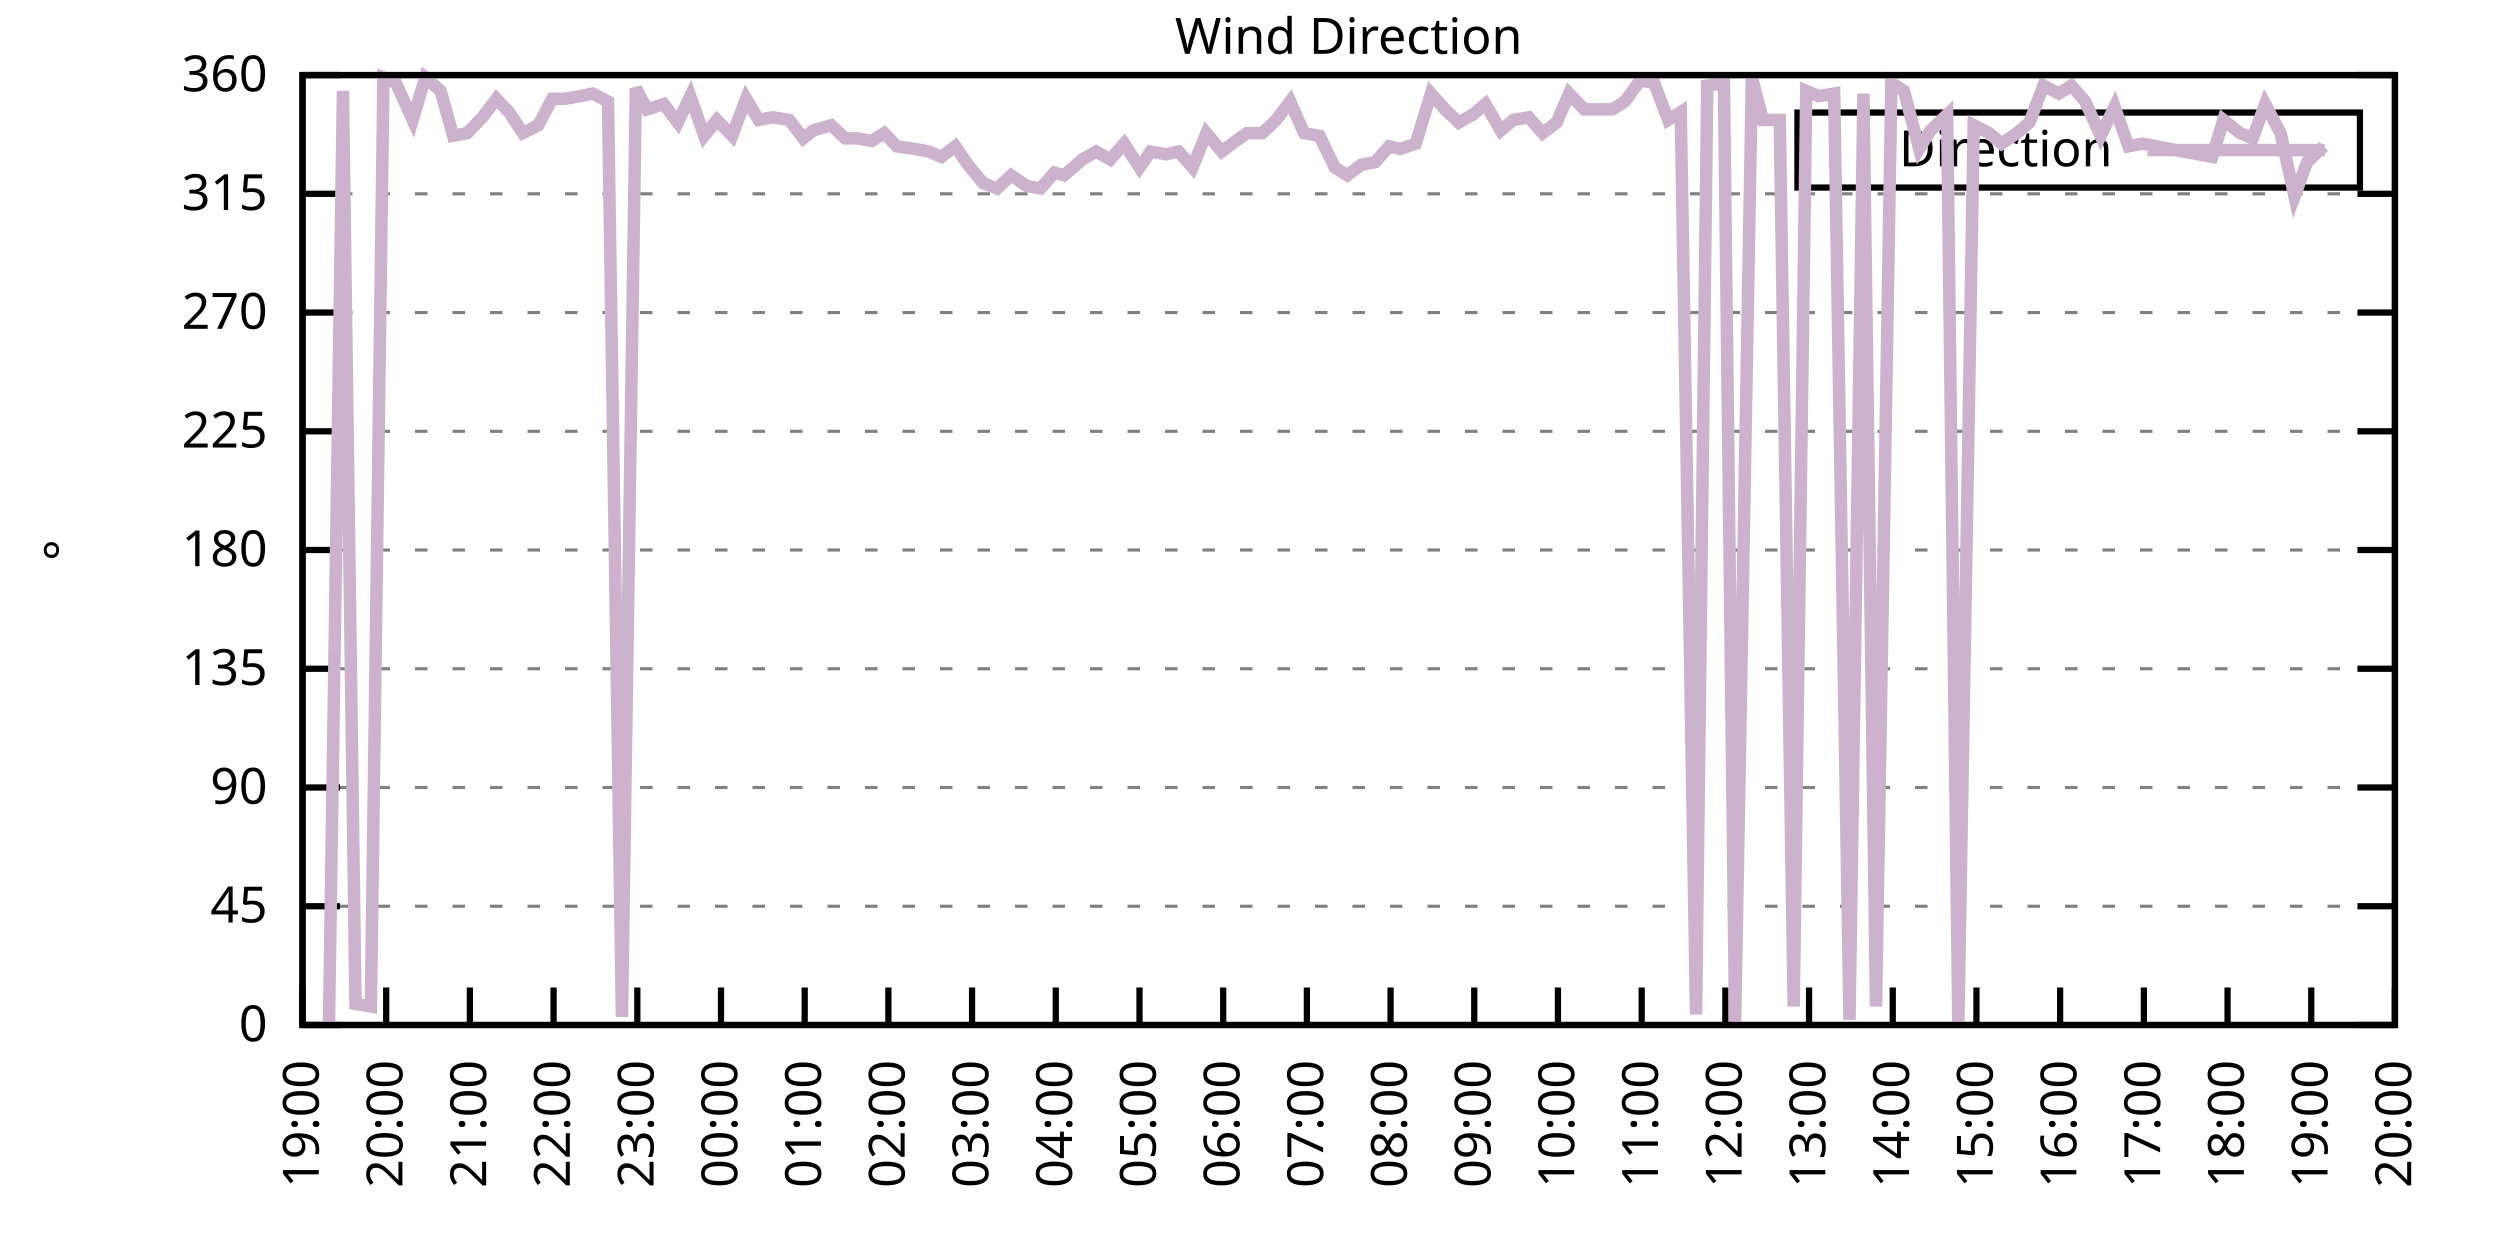
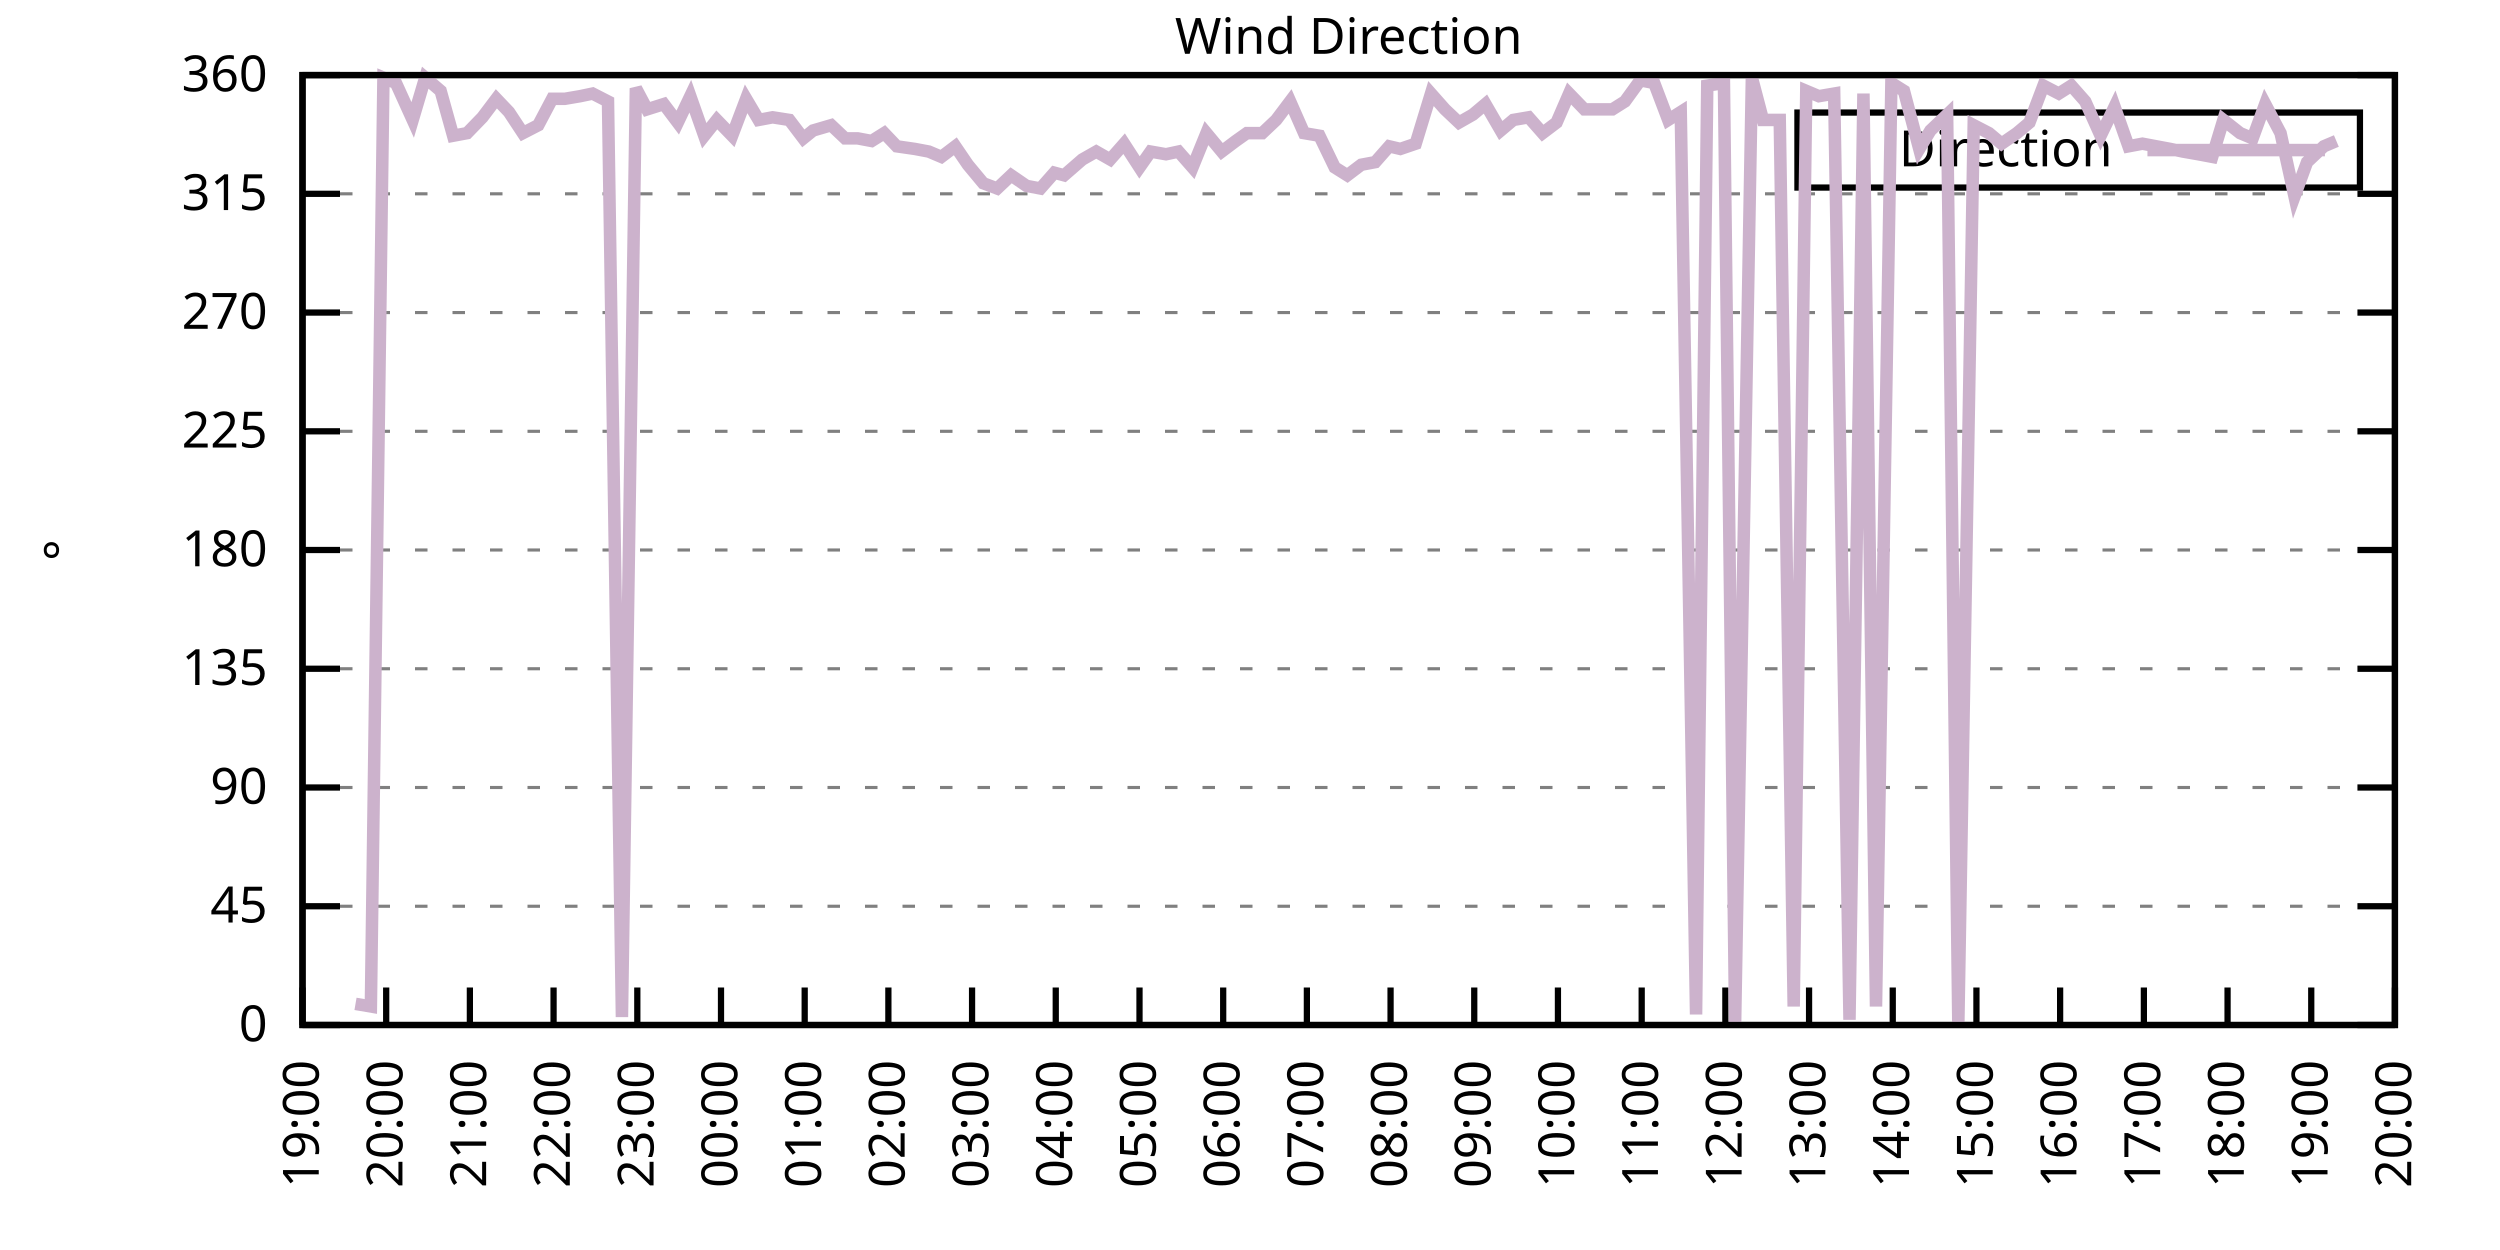
<svg xmlns="http://www.w3.org/2000/svg" xmlns:xlink="http://www.w3.org/1999/xlink" width="400" height="200" viewBox="0 0 400 200">
  <g id="gnuplot_canvas">
    <rect x="0" y="0" width="400" height="200" fill="none" />
    <defs>
      <circle id="gpDot" r="0.5" stroke-width="0.5" stroke="currentColor" />
      <path id="gpPt0" stroke-width="0.333" stroke="currentColor" d="M-1,0 h2 M0,-1 v2" />
      <path id="gpPt1" stroke-width="0.333" stroke="currentColor" d="M-1,-1 L1,1 M1,-1 L-1,1" />
      <path id="gpPt2" stroke-width="0.333" stroke="currentColor" d="M-1,0 L1,0 M0,-1 L0,1 M-1,-1 L1,1 M-1,1 L1,-1" />
      <rect id="gpPt3" stroke-width="0.333" stroke="currentColor" x="-1" y="-1" width="2" height="2" />
      <rect id="gpPt4" stroke-width="0.333" stroke="currentColor" fill="currentColor" x="-1" y="-1" width="2" height="2" />
      <circle id="gpPt5" stroke-width="0.333" stroke="currentColor" cx="0" cy="0" r="1" />
      <use xlink:href="#gpPt5" id="gpPt6" fill="currentColor" stroke="none" />
      <path id="gpPt7" stroke-width="0.333" stroke="currentColor" d="M0,-1.33 L-1.33,0.67 L1.33,0.67 z" />
      <use xlink:href="#gpPt7" id="gpPt8" fill="currentColor" stroke="none" />
      <use xlink:href="#gpPt7" id="gpPt9" stroke="currentColor" transform="rotate(180)" />
      <use xlink:href="#gpPt9" id="gpPt10" fill="currentColor" stroke="none" />
      <use xlink:href="#gpPt3" id="gpPt11" stroke="currentColor" transform="rotate(45)" />
      <use xlink:href="#gpPt11" id="gpPt12" fill="currentColor" stroke="none" />
      <path id="gpPt13" stroke-width="0.333" stroke="currentColor" d="M0,1.330 L1.265,0.411 L0.782,-1.067 L-0.782,-1.076 L-1.265,0.411 z" />
      <use xlink:href="#gpPt13" id="gpPt14" fill="currentColor" stroke="none" />
      <filter id="textbox" filterUnits="objectBoundingBox" x="0" y="0" height="1" width="1">
        <feFlood flood-color="white" flood-opacity="1" result="bgnd" />
        <feComposite in="SourceGraphic" in2="bgnd" operator="atop" />
      </filter>
      <filter id="greybox" filterUnits="objectBoundingBox" x="0" y="0" height="1" width="1">
        <feFlood flood-color="lightgrey" flood-opacity="1" result="grey" />
        <feComposite in="SourceGraphic" in2="grey" operator="atop" />
      </filter>
    </defs>
    <g fill="none" color="white" stroke="currentColor" stroke-width="1.00" stroke-linecap="butt" stroke-linejoin="miter">
</g>
    <g fill="none" color="black" stroke="currentColor" stroke-width="1.00" stroke-linecap="butt" stroke-linejoin="miter">
      <g stroke="none" shape-rendering="crispEdges">
        <polygon fill="rgb(255, 255, 255)" points="48.40,164.00 383.18,164.00 383.18,12.02 48.40,12.02 " />
      </g>
    </g>
    <g fill="none" color="black" stroke="currentColor" stroke-width="1.00" stroke-linecap="butt" stroke-linejoin="miter">
</g>
    <g fill="none" color="black" stroke="black" stroke-width="0.50" stroke-linecap="butt" stroke-linejoin="miter">
</g>
    <g fill="none" color="gray" stroke="currentColor" stroke-width="0.50" stroke-linecap="butt" stroke-linejoin="miter">
      <path stroke="gray" stroke-dasharray="2,4" class="gridline" d="M48.40,164.00 L383.19,164.00  " />
    </g>
    <g fill="none" color="gray" stroke="gray" stroke-width="1.00" stroke-linecap="butt" stroke-linejoin="miter">
</g>
    <g fill="none" color="black" stroke="currentColor" stroke-width="1.00" stroke-linecap="butt" stroke-linejoin="miter">
      <path stroke="black" d="M48.40,164.00 L54.40,164.00 M383.19,164.00 L377.19,164.00  " />
      <g transform="translate(42.80,166.60)" stroke="none" fill="black" font-family="Sans" font-size="8.00" text-anchor="end">
        <text>
          <tspan font-family="Sans"> 0</tspan>
        </text>
      </g>
    </g>
    <g fill="none" color="black" stroke="currentColor" stroke-width="1.00" stroke-linecap="butt" stroke-linejoin="miter">
</g>
    <g fill="none" color="black" stroke="black" stroke-width="0.50" stroke-linecap="butt" stroke-linejoin="miter">
</g>
    <g fill="none" color="gray" stroke="currentColor" stroke-width="0.50" stroke-linecap="butt" stroke-linejoin="miter">
      <path stroke="gray" stroke-dasharray="2,4" class="gridline" d="M48.40,145.00 L383.19,145.00  " />
    </g>
    <g fill="none" color="gray" stroke="gray" stroke-width="1.00" stroke-linecap="butt" stroke-linejoin="miter">
</g>
    <g fill="none" color="black" stroke="currentColor" stroke-width="1.00" stroke-linecap="butt" stroke-linejoin="miter">
      <path stroke="black" d="M48.40,145.00 L54.40,145.00 M383.19,145.00 L377.19,145.00  " />
      <g transform="translate(42.80,147.60)" stroke="none" fill="black" font-family="Sans" font-size="8.00" text-anchor="end">
        <text>
          <tspan font-family="Sans"> 45</tspan>
        </text>
      </g>
    </g>
    <g fill="none" color="black" stroke="currentColor" stroke-width="1.00" stroke-linecap="butt" stroke-linejoin="miter">
</g>
    <g fill="none" color="black" stroke="black" stroke-width="0.50" stroke-linecap="butt" stroke-linejoin="miter">
</g>
    <g fill="none" color="gray" stroke="currentColor" stroke-width="0.50" stroke-linecap="butt" stroke-linejoin="miter">
      <path stroke="gray" stroke-dasharray="2,4" class="gridline" d="M48.40,126.00 L383.19,126.00  " />
    </g>
    <g fill="none" color="gray" stroke="gray" stroke-width="1.00" stroke-linecap="butt" stroke-linejoin="miter">
</g>
    <g fill="none" color="black" stroke="currentColor" stroke-width="1.00" stroke-linecap="butt" stroke-linejoin="miter">
      <path stroke="black" d="M48.40,126.00 L54.40,126.00 M383.19,126.00 L377.19,126.00  " />
      <g transform="translate(42.80,128.60)" stroke="none" fill="black" font-family="Sans" font-size="8.00" text-anchor="end">
        <text>
          <tspan font-family="Sans"> 90</tspan>
        </text>
      </g>
    </g>
    <g fill="none" color="black" stroke="currentColor" stroke-width="1.00" stroke-linecap="butt" stroke-linejoin="miter">
</g>
    <g fill="none" color="black" stroke="black" stroke-width="0.50" stroke-linecap="butt" stroke-linejoin="miter">
</g>
    <g fill="none" color="gray" stroke="currentColor" stroke-width="0.50" stroke-linecap="butt" stroke-linejoin="miter">
      <path stroke="gray" stroke-dasharray="2,4" class="gridline" d="M48.40,107.00 L383.19,107.00  " />
    </g>
    <g fill="none" color="gray" stroke="gray" stroke-width="1.00" stroke-linecap="butt" stroke-linejoin="miter">
</g>
    <g fill="none" color="black" stroke="currentColor" stroke-width="1.00" stroke-linecap="butt" stroke-linejoin="miter">
      <path stroke="black" d="M48.40,107.00 L54.40,107.00 M383.19,107.00 L377.19,107.00  " />
      <g transform="translate(42.80,109.60)" stroke="none" fill="black" font-family="Sans" font-size="8.00" text-anchor="end">
        <text>
          <tspan font-family="Sans"> 135</tspan>
        </text>
      </g>
    </g>
    <g fill="none" color="black" stroke="currentColor" stroke-width="1.00" stroke-linecap="butt" stroke-linejoin="miter">
</g>
    <g fill="none" color="black" stroke="black" stroke-width="0.50" stroke-linecap="butt" stroke-linejoin="miter">
</g>
    <g fill="none" color="gray" stroke="currentColor" stroke-width="0.50" stroke-linecap="butt" stroke-linejoin="miter">
      <path stroke="gray" stroke-dasharray="2,4" class="gridline" d="M48.40,88.00 L383.19,88.00  " />
    </g>
    <g fill="none" color="gray" stroke="gray" stroke-width="1.00" stroke-linecap="butt" stroke-linejoin="miter">
</g>
    <g fill="none" color="black" stroke="currentColor" stroke-width="1.00" stroke-linecap="butt" stroke-linejoin="miter">
      <path stroke="black" d="M48.40,88.00 L54.40,88.00 M383.19,88.00 L377.19,88.00  " />
      <g transform="translate(42.80,90.60)" stroke="none" fill="black" font-family="Sans" font-size="8.00" text-anchor="end">
        <text>
          <tspan font-family="Sans"> 180</tspan>
        </text>
      </g>
    </g>
    <g fill="none" color="black" stroke="currentColor" stroke-width="1.00" stroke-linecap="butt" stroke-linejoin="miter">
</g>
    <g fill="none" color="black" stroke="black" stroke-width="0.50" stroke-linecap="butt" stroke-linejoin="miter">
</g>
    <g fill="none" color="gray" stroke="currentColor" stroke-width="0.50" stroke-linecap="butt" stroke-linejoin="miter">
      <path stroke="gray" stroke-dasharray="2,4" class="gridline" d="M48.40,69.01 L383.19,69.01  " />
    </g>
    <g fill="none" color="gray" stroke="gray" stroke-width="1.00" stroke-linecap="butt" stroke-linejoin="miter">
</g>
    <g fill="none" color="black" stroke="currentColor" stroke-width="1.00" stroke-linecap="butt" stroke-linejoin="miter">
      <path stroke="black" d="M48.40,69.01 L54.40,69.01 M383.19,69.01 L377.19,69.01  " />
      <g transform="translate(42.80,71.61)" stroke="none" fill="black" font-family="Sans" font-size="8.00" text-anchor="end">
        <text>
          <tspan font-family="Sans"> 225</tspan>
        </text>
      </g>
    </g>
    <g fill="none" color="black" stroke="currentColor" stroke-width="1.00" stroke-linecap="butt" stroke-linejoin="miter">
</g>
    <g fill="none" color="black" stroke="black" stroke-width="0.50" stroke-linecap="butt" stroke-linejoin="miter">
</g>
    <g fill="none" color="gray" stroke="currentColor" stroke-width="0.50" stroke-linecap="butt" stroke-linejoin="miter">
      <path stroke="gray" stroke-dasharray="2,4" class="gridline" d="M48.40,50.01 L383.19,50.01  " />
    </g>
    <g fill="none" color="gray" stroke="gray" stroke-width="1.00" stroke-linecap="butt" stroke-linejoin="miter">
</g>
    <g fill="none" color="black" stroke="currentColor" stroke-width="1.00" stroke-linecap="butt" stroke-linejoin="miter">
      <path stroke="black" d="M48.40,50.01 L54.40,50.01 M383.19,50.01 L377.19,50.01  " />
      <g transform="translate(42.80,52.61)" stroke="none" fill="black" font-family="Sans" font-size="8.00" text-anchor="end">
        <text>
          <tspan font-family="Sans"> 270</tspan>
        </text>
      </g>
    </g>
    <g fill="none" color="black" stroke="currentColor" stroke-width="1.00" stroke-linecap="butt" stroke-linejoin="miter">
</g>
    <g fill="none" color="black" stroke="black" stroke-width="0.50" stroke-linecap="butt" stroke-linejoin="miter">
</g>
    <g fill="none" color="gray" stroke="currentColor" stroke-width="0.50" stroke-linecap="butt" stroke-linejoin="miter">
      <path stroke="gray" stroke-dasharray="2,4" class="gridline" d="M48.40,31.01 L383.19,31.01  " />
    </g>
    <g fill="none" color="gray" stroke="gray" stroke-width="1.00" stroke-linecap="butt" stroke-linejoin="miter">
</g>
    <g fill="none" color="black" stroke="currentColor" stroke-width="1.00" stroke-linecap="butt" stroke-linejoin="miter">
      <path stroke="black" d="M48.40,31.01 L54.40,31.01 M383.19,31.01 L377.19,31.01  " />
      <g transform="translate(42.80,33.61)" stroke="none" fill="black" font-family="Sans" font-size="8.00" text-anchor="end">
        <text>
          <tspan font-family="Sans"> 315</tspan>
        </text>
      </g>
    </g>
    <g fill="none" color="black" stroke="currentColor" stroke-width="1.00" stroke-linecap="butt" stroke-linejoin="miter">
</g>
    <g fill="none" color="black" stroke="black" stroke-width="0.50" stroke-linecap="butt" stroke-linejoin="miter">
</g>
    <g fill="none" color="gray" stroke="currentColor" stroke-width="0.50" stroke-linecap="butt" stroke-linejoin="miter">
      <path stroke="gray" stroke-dasharray="2,4" class="gridline" d="M48.40,12.01 L383.19,12.01  " />
    </g>
    <g fill="none" color="gray" stroke="gray" stroke-width="1.00" stroke-linecap="butt" stroke-linejoin="miter">
</g>
    <g fill="none" color="black" stroke="currentColor" stroke-width="1.00" stroke-linecap="butt" stroke-linejoin="miter">
      <path stroke="black" d="M48.40,12.01 L54.40,12.01 M383.19,12.01 L377.19,12.01  " />
      <g transform="translate(42.80,14.61)" stroke="none" fill="black" font-family="Sans" font-size="8.00" text-anchor="end">
        <text>
          <tspan font-family="Sans"> 360</tspan>
        </text>
      </g>
    </g>
    <g fill="none" color="black" stroke="currentColor" stroke-width="1.00" stroke-linecap="butt" stroke-linejoin="miter">
      <path stroke="black" d="M48.40,164.00 L48.40,158.00  " />
      <g transform="translate(51.00,169.60) rotate(270.00)" stroke="none" fill="black" font-family="Sans" font-size="8.00" text-anchor="end">
        <text>
          <tspan font-family="Sans">19:00</tspan>
        </text>
      </g>
    </g>
    <g fill="none" color="black" stroke="currentColor" stroke-width="1.00" stroke-linecap="butt" stroke-linejoin="miter">
      <path stroke="black" d="M61.79,164.00 L61.79,158.00  " />
      <g transform="translate(64.39,169.60) rotate(270.00)" stroke="none" fill="black" font-family="Sans" font-size="8.00" text-anchor="end">
        <text>
          <tspan font-family="Sans">20:00</tspan>
        </text>
      </g>
    </g>
    <g fill="none" color="black" stroke="currentColor" stroke-width="1.00" stroke-linecap="butt" stroke-linejoin="miter">
      <path stroke="black" d="M75.18,164.00 L75.18,158.00  " />
      <g transform="translate(77.78,169.60) rotate(270.00)" stroke="none" fill="black" font-family="Sans" font-size="8.00" text-anchor="end">
        <text>
          <tspan font-family="Sans">21:00</tspan>
        </text>
      </g>
    </g>
    <g fill="none" color="black" stroke="currentColor" stroke-width="1.00" stroke-linecap="butt" stroke-linejoin="miter">
      <path stroke="black" d="M88.57,164.00 L88.57,158.00  " />
      <g transform="translate(91.17,169.60) rotate(270.00)" stroke="none" fill="black" font-family="Sans" font-size="8.00" text-anchor="end">
        <text>
          <tspan font-family="Sans">22:00</tspan>
        </text>
      </g>
    </g>
    <g fill="none" color="black" stroke="currentColor" stroke-width="1.00" stroke-linecap="butt" stroke-linejoin="miter">
      <path stroke="black" d="M101.97,164.00 L101.97,158.00  " />
      <g transform="translate(104.57,169.60) rotate(270.00)" stroke="none" fill="black" font-family="Sans" font-size="8.00" text-anchor="end">
        <text>
          <tspan font-family="Sans">23:00</tspan>
        </text>
      </g>
    </g>
    <g fill="none" color="black" stroke="currentColor" stroke-width="1.00" stroke-linecap="butt" stroke-linejoin="miter">
      <path stroke="black" d="M115.36,164.00 L115.36,158.00  " />
      <g transform="translate(117.96,169.60) rotate(270.00)" stroke="none" fill="black" font-family="Sans" font-size="8.00" text-anchor="end">
        <text>
          <tspan font-family="Sans">00:00</tspan>
        </text>
      </g>
    </g>
    <g fill="none" color="black" stroke="currentColor" stroke-width="1.00" stroke-linecap="butt" stroke-linejoin="miter">
      <path stroke="black" d="M128.75,164.00 L128.75,158.00  " />
      <g transform="translate(131.35,169.60) rotate(270.00)" stroke="none" fill="black" font-family="Sans" font-size="8.00" text-anchor="end">
        <text>
          <tspan font-family="Sans">01:00</tspan>
        </text>
      </g>
    </g>
    <g fill="none" color="black" stroke="currentColor" stroke-width="1.00" stroke-linecap="butt" stroke-linejoin="miter">
      <path stroke="black" d="M142.14,164.00 L142.14,158.00  " />
      <g transform="translate(144.74,169.60) rotate(270.00)" stroke="none" fill="black" font-family="Sans" font-size="8.00" text-anchor="end">
        <text>
          <tspan font-family="Sans">02:00</tspan>
        </text>
      </g>
    </g>
    <g fill="none" color="black" stroke="currentColor" stroke-width="1.00" stroke-linecap="butt" stroke-linejoin="miter">
      <path stroke="black" d="M155.53,164.00 L155.53,158.00  " />
      <g transform="translate(158.13,169.60) rotate(270.00)" stroke="none" fill="black" font-family="Sans" font-size="8.00" text-anchor="end">
        <text>
          <tspan font-family="Sans">03:00</tspan>
        </text>
      </g>
    </g>
    <g fill="none" color="black" stroke="currentColor" stroke-width="1.00" stroke-linecap="butt" stroke-linejoin="miter">
      <path stroke="black" d="M168.92,164.00 L168.92,158.00  " />
      <g transform="translate(171.52,169.60) rotate(270.00)" stroke="none" fill="black" font-family="Sans" font-size="8.00" text-anchor="end">
        <text>
          <tspan font-family="Sans">04:00</tspan>
        </text>
      </g>
    </g>
    <g fill="none" color="black" stroke="currentColor" stroke-width="1.00" stroke-linecap="butt" stroke-linejoin="miter">
      <path stroke="black" d="M182.32,164.00 L182.32,158.00  " />
      <g transform="translate(184.92,169.60) rotate(270.00)" stroke="none" fill="black" font-family="Sans" font-size="8.00" text-anchor="end">
        <text>
          <tspan font-family="Sans">05:00</tspan>
        </text>
      </g>
    </g>
    <g fill="none" color="black" stroke="currentColor" stroke-width="1.00" stroke-linecap="butt" stroke-linejoin="miter">
      <path stroke="black" d="M195.71,164.00 L195.71,158.00  " />
      <g transform="translate(198.31,169.60) rotate(270.00)" stroke="none" fill="black" font-family="Sans" font-size="8.00" text-anchor="end">
        <text>
          <tspan font-family="Sans">06:00</tspan>
        </text>
      </g>
    </g>
    <g fill="none" color="black" stroke="currentColor" stroke-width="1.00" stroke-linecap="butt" stroke-linejoin="miter">
      <path stroke="black" d="M209.10,164.00 L209.10,158.00  " />
      <g transform="translate(211.70,169.60) rotate(270.00)" stroke="none" fill="black" font-family="Sans" font-size="8.00" text-anchor="end">
        <text>
          <tspan font-family="Sans">07:00</tspan>
        </text>
      </g>
    </g>
    <g fill="none" color="black" stroke="currentColor" stroke-width="1.00" stroke-linecap="butt" stroke-linejoin="miter">
      <path stroke="black" d="M222.49,164.00 L222.49,158.00  " />
      <g transform="translate(225.09,169.60) rotate(270.00)" stroke="none" fill="black" font-family="Sans" font-size="8.00" text-anchor="end">
        <text>
          <tspan font-family="Sans">08:00</tspan>
        </text>
      </g>
    </g>
    <g fill="none" color="black" stroke="currentColor" stroke-width="1.00" stroke-linecap="butt" stroke-linejoin="miter">
      <path stroke="black" d="M235.88,164.00 L235.88,158.00  " />
      <g transform="translate(238.48,169.60) rotate(270.00)" stroke="none" fill="black" font-family="Sans" font-size="8.00" text-anchor="end">
        <text>
          <tspan font-family="Sans">09:00</tspan>
        </text>
      </g>
    </g>
    <g fill="none" color="black" stroke="currentColor" stroke-width="1.00" stroke-linecap="butt" stroke-linejoin="miter">
      <path stroke="black" d="M249.27,164.00 L249.27,158.00  " />
      <g transform="translate(251.87,169.60) rotate(270.00)" stroke="none" fill="black" font-family="Sans" font-size="8.00" text-anchor="end">
        <text>
          <tspan font-family="Sans">10:00</tspan>
        </text>
      </g>
    </g>
    <g fill="none" color="black" stroke="currentColor" stroke-width="1.00" stroke-linecap="butt" stroke-linejoin="miter">
      <path stroke="black" d="M262.67,164.00 L262.67,158.00  " />
      <g transform="translate(265.27,169.60) rotate(270.00)" stroke="none" fill="black" font-family="Sans" font-size="8.00" text-anchor="end">
        <text>
          <tspan font-family="Sans">11:00</tspan>
        </text>
      </g>
    </g>
    <g fill="none" color="black" stroke="currentColor" stroke-width="1.00" stroke-linecap="butt" stroke-linejoin="miter">
      <path stroke="black" d="M276.06,164.00 L276.06,158.00  " />
      <g transform="translate(278.66,169.60) rotate(270.00)" stroke="none" fill="black" font-family="Sans" font-size="8.00" text-anchor="end">
        <text>
          <tspan font-family="Sans">12:00</tspan>
        </text>
      </g>
    </g>
    <g fill="none" color="black" stroke="currentColor" stroke-width="1.00" stroke-linecap="butt" stroke-linejoin="miter">
      <path stroke="black" d="M289.45,164.00 L289.45,158.00  " />
      <g transform="translate(292.05,169.60) rotate(270.00)" stroke="none" fill="black" font-family="Sans" font-size="8.00" text-anchor="end">
        <text>
          <tspan font-family="Sans">13:00</tspan>
        </text>
      </g>
    </g>
    <g fill="none" color="black" stroke="currentColor" stroke-width="1.00" stroke-linecap="butt" stroke-linejoin="miter">
      <path stroke="black" d="M302.84,164.00 L302.84,158.00  " />
      <g transform="translate(305.44,169.60) rotate(270.00)" stroke="none" fill="black" font-family="Sans" font-size="8.00" text-anchor="end">
        <text>
          <tspan font-family="Sans">14:00</tspan>
        </text>
      </g>
    </g>
    <g fill="none" color="black" stroke="currentColor" stroke-width="1.00" stroke-linecap="butt" stroke-linejoin="miter">
      <path stroke="black" d="M316.23,164.00 L316.23,158.00  " />
      <g transform="translate(318.83,169.60) rotate(270.00)" stroke="none" fill="black" font-family="Sans" font-size="8.00" text-anchor="end">
        <text>
          <tspan font-family="Sans">15:00</tspan>
        </text>
      </g>
    </g>
    <g fill="none" color="black" stroke="currentColor" stroke-width="1.00" stroke-linecap="butt" stroke-linejoin="miter">
      <path stroke="black" d="M329.62,164.00 L329.62,158.00  " />
      <g transform="translate(332.22,169.60) rotate(270.00)" stroke="none" fill="black" font-family="Sans" font-size="8.00" text-anchor="end">
        <text>
          <tspan font-family="Sans">16:00</tspan>
        </text>
      </g>
    </g>
    <g fill="none" color="black" stroke="currentColor" stroke-width="1.00" stroke-linecap="butt" stroke-linejoin="miter">
      <path stroke="black" d="M343.02,164.00 L343.02,158.00  " />
      <g transform="translate(345.62,169.60) rotate(270.00)" stroke="none" fill="black" font-family="Sans" font-size="8.00" text-anchor="end">
        <text>
          <tspan font-family="Sans">17:00</tspan>
        </text>
      </g>
    </g>
    <g fill="none" color="black" stroke="currentColor" stroke-width="1.00" stroke-linecap="butt" stroke-linejoin="miter">
      <path stroke="black" d="M356.41,164.00 L356.41,158.00  " />
      <g transform="translate(359.01,169.60) rotate(270.00)" stroke="none" fill="black" font-family="Sans" font-size="8.00" text-anchor="end">
        <text>
          <tspan font-family="Sans">18:00</tspan>
        </text>
      </g>
    </g>
    <g fill="none" color="black" stroke="currentColor" stroke-width="1.00" stroke-linecap="butt" stroke-linejoin="miter">
      <path stroke="black" d="M369.80,164.00 L369.80,158.00  " />
      <g transform="translate(372.40,169.60) rotate(270.00)" stroke="none" fill="black" font-family="Sans" font-size="8.00" text-anchor="end">
        <text>
          <tspan font-family="Sans">19:00</tspan>
        </text>
      </g>
    </g>
    <g fill="none" color="black" stroke="currentColor" stroke-width="1.00" stroke-linecap="butt" stroke-linejoin="miter">
      <path stroke="black" d="M383.19,164.00 L383.19,158.00  " />
      <g transform="translate(385.79,169.60) rotate(270.00)" stroke="none" fill="black" font-family="Sans" font-size="8.00" text-anchor="end">
        <text>
          <tspan font-family="Sans">20:00</tspan>
        </text>
      </g>
    </g>
    <g fill="none" color="black" stroke="currentColor" stroke-width="1.00" stroke-linecap="butt" stroke-linejoin="miter">
</g>
    <g fill="none" color="black" stroke="currentColor" stroke-width="1.00" stroke-linecap="butt" stroke-linejoin="miter">
      <path stroke="black" d="M48.40,12.01 L48.40,164.00 L383.19,164.00 L383.19,12.01 L48.40,12.01 Z  " />
    </g>
    <g fill="none" color="black" stroke="currentColor" stroke-width="1.00" stroke-linecap="butt" stroke-linejoin="miter">
</g>
    <g fill="none" color="black" stroke="currentColor" stroke-width="1.00" stroke-linecap="butt" stroke-linejoin="miter">
      <path stroke="black" d="M287.59,30.01 L287.59,18.01 L377.59,18.01 L377.59,30.01 L287.59,30.01 Z  " />
    </g>
    <g id="Wind_direction_plot_1">
      <g fill="none" color="white" stroke="black" stroke-width="2.00" stroke-linecap="butt" stroke-linejoin="miter">
</g>
      <g fill="none" color="black" stroke="currentColor" stroke-width="2.00" stroke-linecap="butt" stroke-linejoin="miter">
        <g transform="translate(337.99,26.61)" stroke="none" fill="black" font-family="Sans" font-size="8.00" text-anchor="end">
          <text>
            <tspan font-family="Sans">Direction</tspan>
          </text>
        </g>
      </g>
      <g fill="none" color="black" stroke="currentColor" stroke-width="2.00" stroke-linecap="butt" stroke-linejoin="miter">
-         <path stroke="rgb(204, 178, 204)" d="M343.59,24.01 L371.99,24.01 M52.64,163.58 L54.87,14.54 L56.88,160.62 L59.34,161.04 L61.35,12.43 L63.35,13.28   L66.03,19.19 L68.04,12.43 L70.50,14.54 L72.50,21.72 L74.74,21.30 L77.19,18.77 L79.42,15.81 L81.43,17.92   L83.66,21.30 L86.12,20.03 L88.35,15.81 L90.36,15.81 L92.82,15.39 L94.82,14.97 L97.28,16.23 L99.51,162.73   L101.74,14.12 L103.53,17.50 L106.21,16.65 L108.44,19.61 L110.45,15.39 L112.68,21.72 L114.69,19.19 L117.14,21.72   L119.38,15.81 L121.38,19.19 L123.62,18.77 L126.29,19.19 L128.53,22.14 L130.09,20.88 L132.99,20.03 L135.22,22.14   L137.23,22.14 L139.46,22.56 L141.47,21.30 L143.48,23.41 L146.38,23.83 L148.61,24.25 L150.62,25.10 L152.85,23.41   L154.86,26.36 L157.32,29.32 L159.55,30.16 L161.78,28.05 L164.24,29.74 L166.47,30.16 L168.70,27.63 L170.26,28.05   L173.17,25.52 L175.40,24.25 L177.63,25.52 L179.86,22.99 L182.32,26.79 L184.10,24.25 L186.56,24.68 L188.57,24.25   L190.80,26.79 L193.03,21.30 L195.48,24.25 L197.72,22.56 L199.50,21.30 L201.96,21.30 L204.19,19.19 L206.42,16.23   L208.65,21.30 L211.11,21.72 L213.56,26.79 L215.57,28.05 L217.80,26.36 L220.04,25.94 L222.27,23.41 L224.05,23.83   L226.51,22.99 L228.96,14.97 L231.20,17.50 L233.43,19.61 L235.66,18.34 L237.67,16.65 L240.12,20.88 L242.13,19.19   L244.59,18.77 L246.82,21.30 L249.05,19.61 L251.06,14.97 L253.51,17.50 L255.75,17.50 L257.98,17.50 L259.99,16.23   L262.44,12.85 L264.67,13.28 L266.91,19.19 L268.92,17.92 L271.37,162.31 L273.16,13.70 L275.83,13.28 L277.62,163.58   L280.30,12.43 L282.08,19.19 L284.76,19.19 L286.99,161.04 L289.00,14.54 L291.01,15.39 L293.47,14.97 L295.92,163.16   L298.15,14.97 L300.16,161.04 L302.62,13.28 L304.63,14.54 L307.08,23.83 L308.87,20.88 L311.54,18.34 L313.33,164.00   L315.79,20.03 L318.24,21.30 L320.25,22.99 L322.70,21.30 L324.71,19.61 L326.95,13.70 L329.40,14.97 L331.41,13.70   L333.64,16.23 L336.10,21.72 L338.33,17.08 L340.56,23.41 L342.79,22.99 L345.02,23.41 L347.26,23.83 L349.26,24.25   L351.72,24.68 L353.95,25.10 L355.74,19.19 L358.42,21.30 L360.42,22.14 L362.43,16.65 L364.89,21.30 L367.12,31.43   L369.13,25.94 L371.81,23.41  " />
+         <path stroke="rgb(204, 178, 204)" d="M343.59,24.01 L371.99,24.01 M56.88,160.62 L59.34,161.04 L61.35,12.43 L63.35,13.28 L66.03,19.19 L68.04,12.43   L70.50,14.54 L72.50,21.72 L74.74,21.30 L77.19,18.77 L79.42,15.81 L81.43,17.92 L83.66,21.30 L86.12,20.03   L88.35,15.81 L90.36,15.81 L92.82,15.39 L94.82,14.97 L97.28,16.23 L99.51,162.73 L101.74,14.12 L103.53,17.50   L106.21,16.65 L108.44,19.61 L110.45,15.39 L112.68,21.72 L114.69,19.19 L117.14,21.72 L119.38,15.81 L121.38,19.19   L123.62,18.77 L126.29,19.19 L128.53,22.14 L130.09,20.88 L132.99,20.03 L135.22,22.14 L137.23,22.14 L139.46,22.56   L141.47,21.30 L143.48,23.41 L146.38,23.83 L148.61,24.25 L150.62,25.10 L152.85,23.41 L154.86,26.36 L157.32,29.32   L159.55,30.16 L161.78,28.05 L164.24,29.74 L166.47,30.16 L168.70,27.63 L170.26,28.05 L173.17,25.52 L175.40,24.25   L177.63,25.52 L179.86,22.99 L182.32,26.79 L184.10,24.25 L186.56,24.68 L188.57,24.25 L190.80,26.79 L193.03,21.30   L195.48,24.25 L197.72,22.56 L199.50,21.30 L201.96,21.30 L204.19,19.19 L206.42,16.23 L208.65,21.30 L211.11,21.72   L213.56,26.79 L215.57,28.05 L217.80,26.36 L220.04,25.94 L222.27,23.41 L224.05,23.83 L226.51,22.99 L228.96,14.97   L231.20,17.50 L233.43,19.61 L235.66,18.34 L237.67,16.65 L240.12,20.88 L242.13,19.19 L244.59,18.77 L246.82,21.30   L249.05,19.61 L251.06,14.97 L253.51,17.50 L255.75,17.50 L257.98,17.50 L259.99,16.23 L262.44,12.85 L264.67,13.28   L266.91,19.19 L268.92,17.92 L271.37,162.31 L273.16,13.70 L275.83,13.28 L277.62,163.58 L280.30,12.43 L282.08,19.19   L284.76,19.19 L286.99,161.04 L289.00,14.54 L291.01,15.39 L293.47,14.97 L295.92,163.16 L298.15,14.97 L300.16,161.04   L302.62,13.28 L304.63,14.54 L307.08,23.83 L308.87,20.88 L311.54,18.34 L313.33,164.00 L315.79,20.03 L318.24,21.30   L320.25,22.99 L322.70,21.30 L324.71,19.61 L326.95,13.70 L329.40,14.97 L331.41,13.70 L333.64,16.23 L336.10,21.72   L338.33,17.08 L340.56,23.41 L342.79,22.99 L345.02,23.41 L347.26,23.83 L349.26,24.25 L351.72,24.68 L353.95,25.10   L355.74,19.19 L358.42,21.30 L360.42,22.14 L362.43,16.65 L364.89,21.30 L367.12,31.43 L369.13,25.94 L371.81,23.41   L373.82,22.56  " />
      </g>
    </g>
    <g fill="none" color="black" stroke="currentColor" stroke-width="2.00" stroke-linecap="butt" stroke-linejoin="miter">
</g>
    <g fill="none" color="black" stroke="black" stroke-width="1.00" stroke-linecap="butt" stroke-linejoin="miter">
</g>
    <g fill="none" color="black" stroke="currentColor" stroke-width="1.00" stroke-linecap="butt" stroke-linejoin="miter">
      <path stroke="black" d="M48.40,12.01 L48.40,164.00 L383.19,164.00 L383.19,12.01 L48.40,12.01 Z  " />
      <g transform="translate(12.80,88.01) rotate(270.00)" stroke="none" fill="black" font-family="Sans" font-size="8.00" text-anchor="middle">
        <text>
          <tspan font-family="Sans">°</tspan>
        </text>
      </g>
    </g>
    <g fill="none" color="black" stroke="currentColor" stroke-width="1.00" stroke-linecap="butt" stroke-linejoin="miter">
</g>
    <g fill="none" color="black" stroke="currentColor" stroke-width="1.00" stroke-linecap="butt" stroke-linejoin="miter">
      <g transform="translate(215.79,8.61)" stroke="none" fill="black" font-family="Sans" font-size="8.00" text-anchor="middle">
        <text>
          <tspan font-family="Sans">Wind Direction</tspan>
        </text>
      </g>
    </g>
    <g fill="none" color="black" stroke="currentColor" stroke-width="1.00" stroke-linecap="butt" stroke-linejoin="miter">
</g>
  </g>
</svg>
